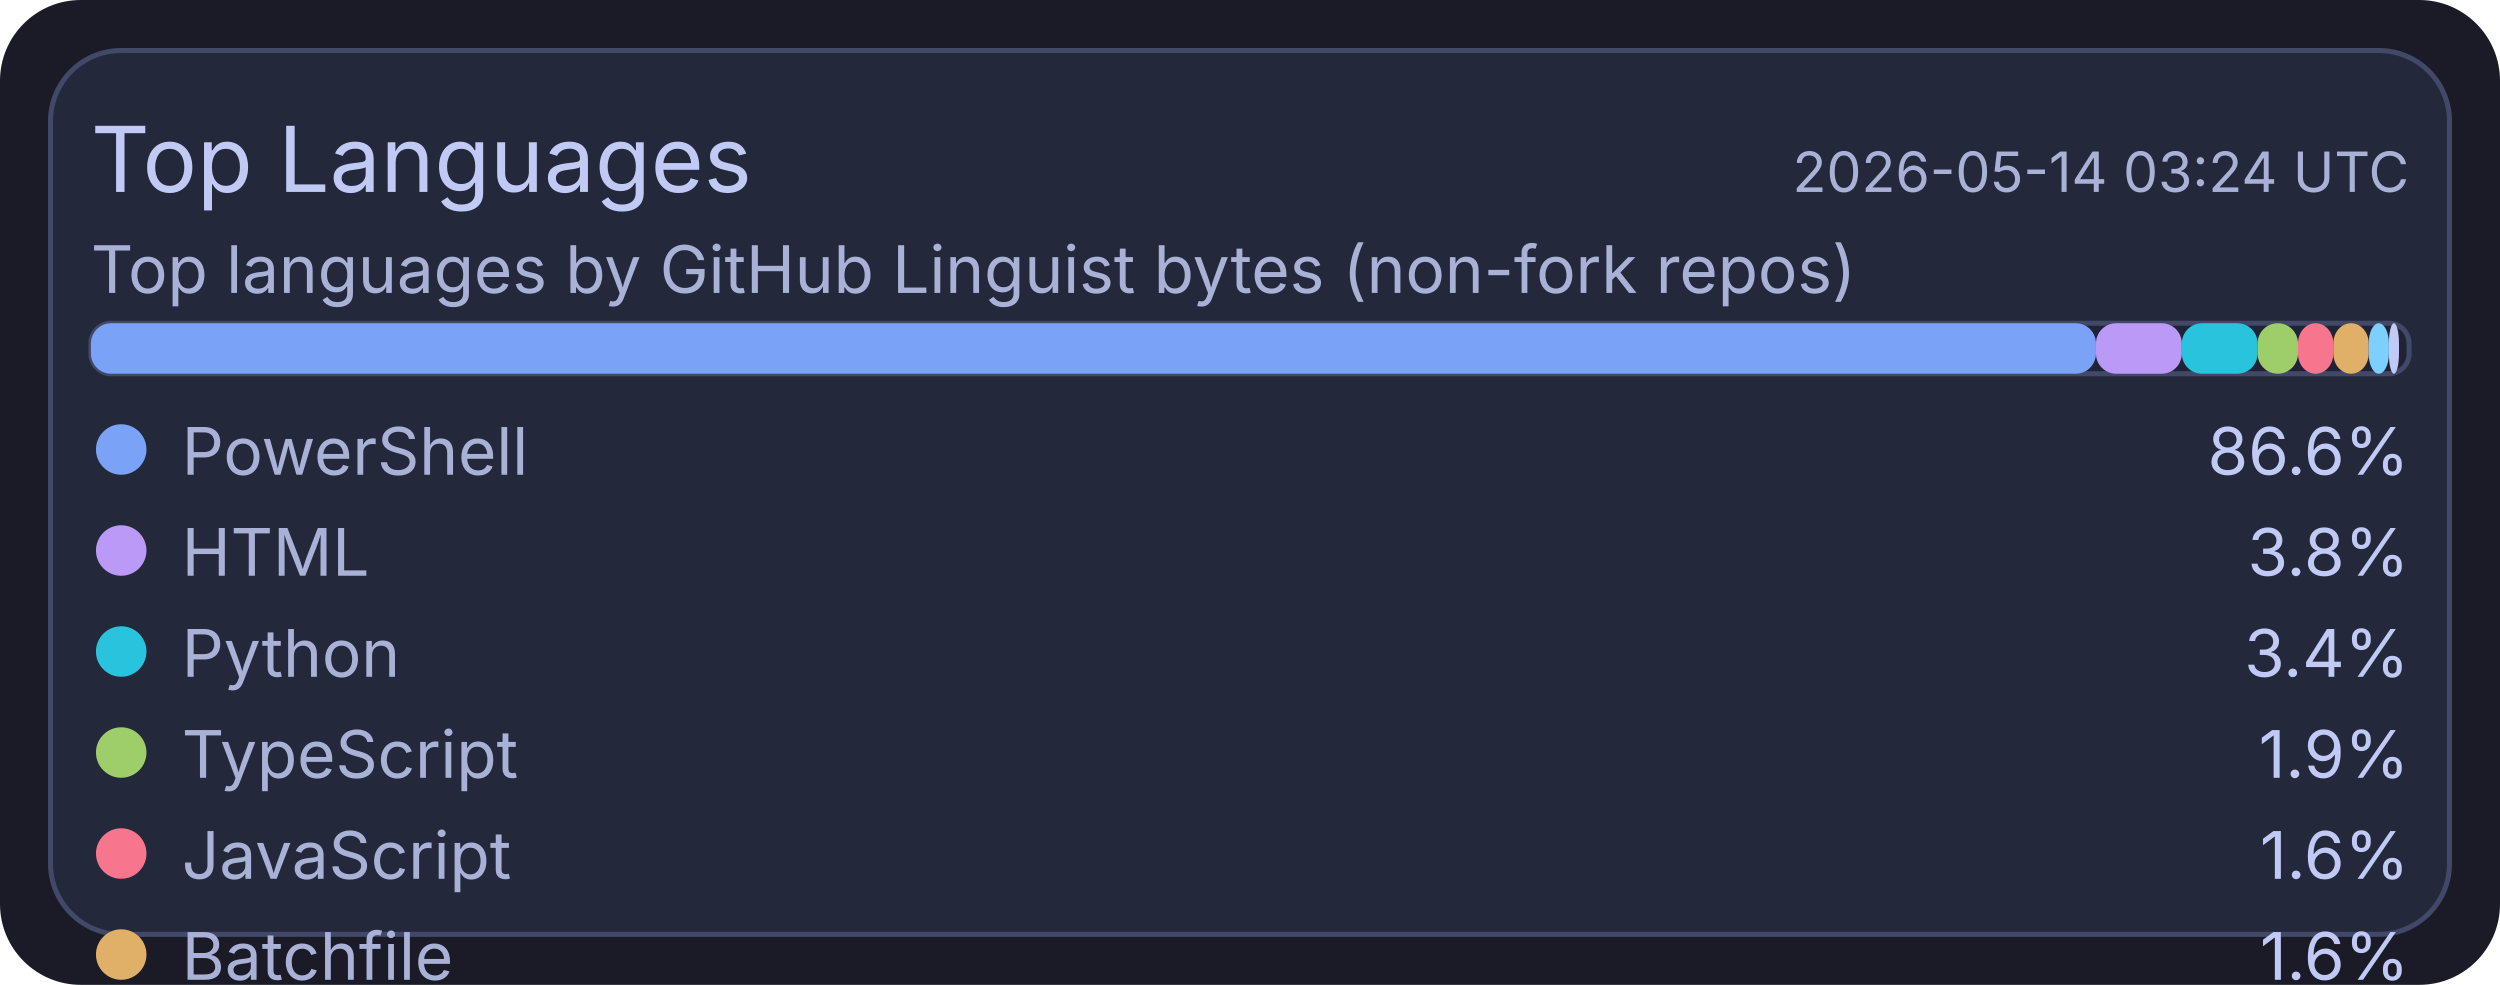
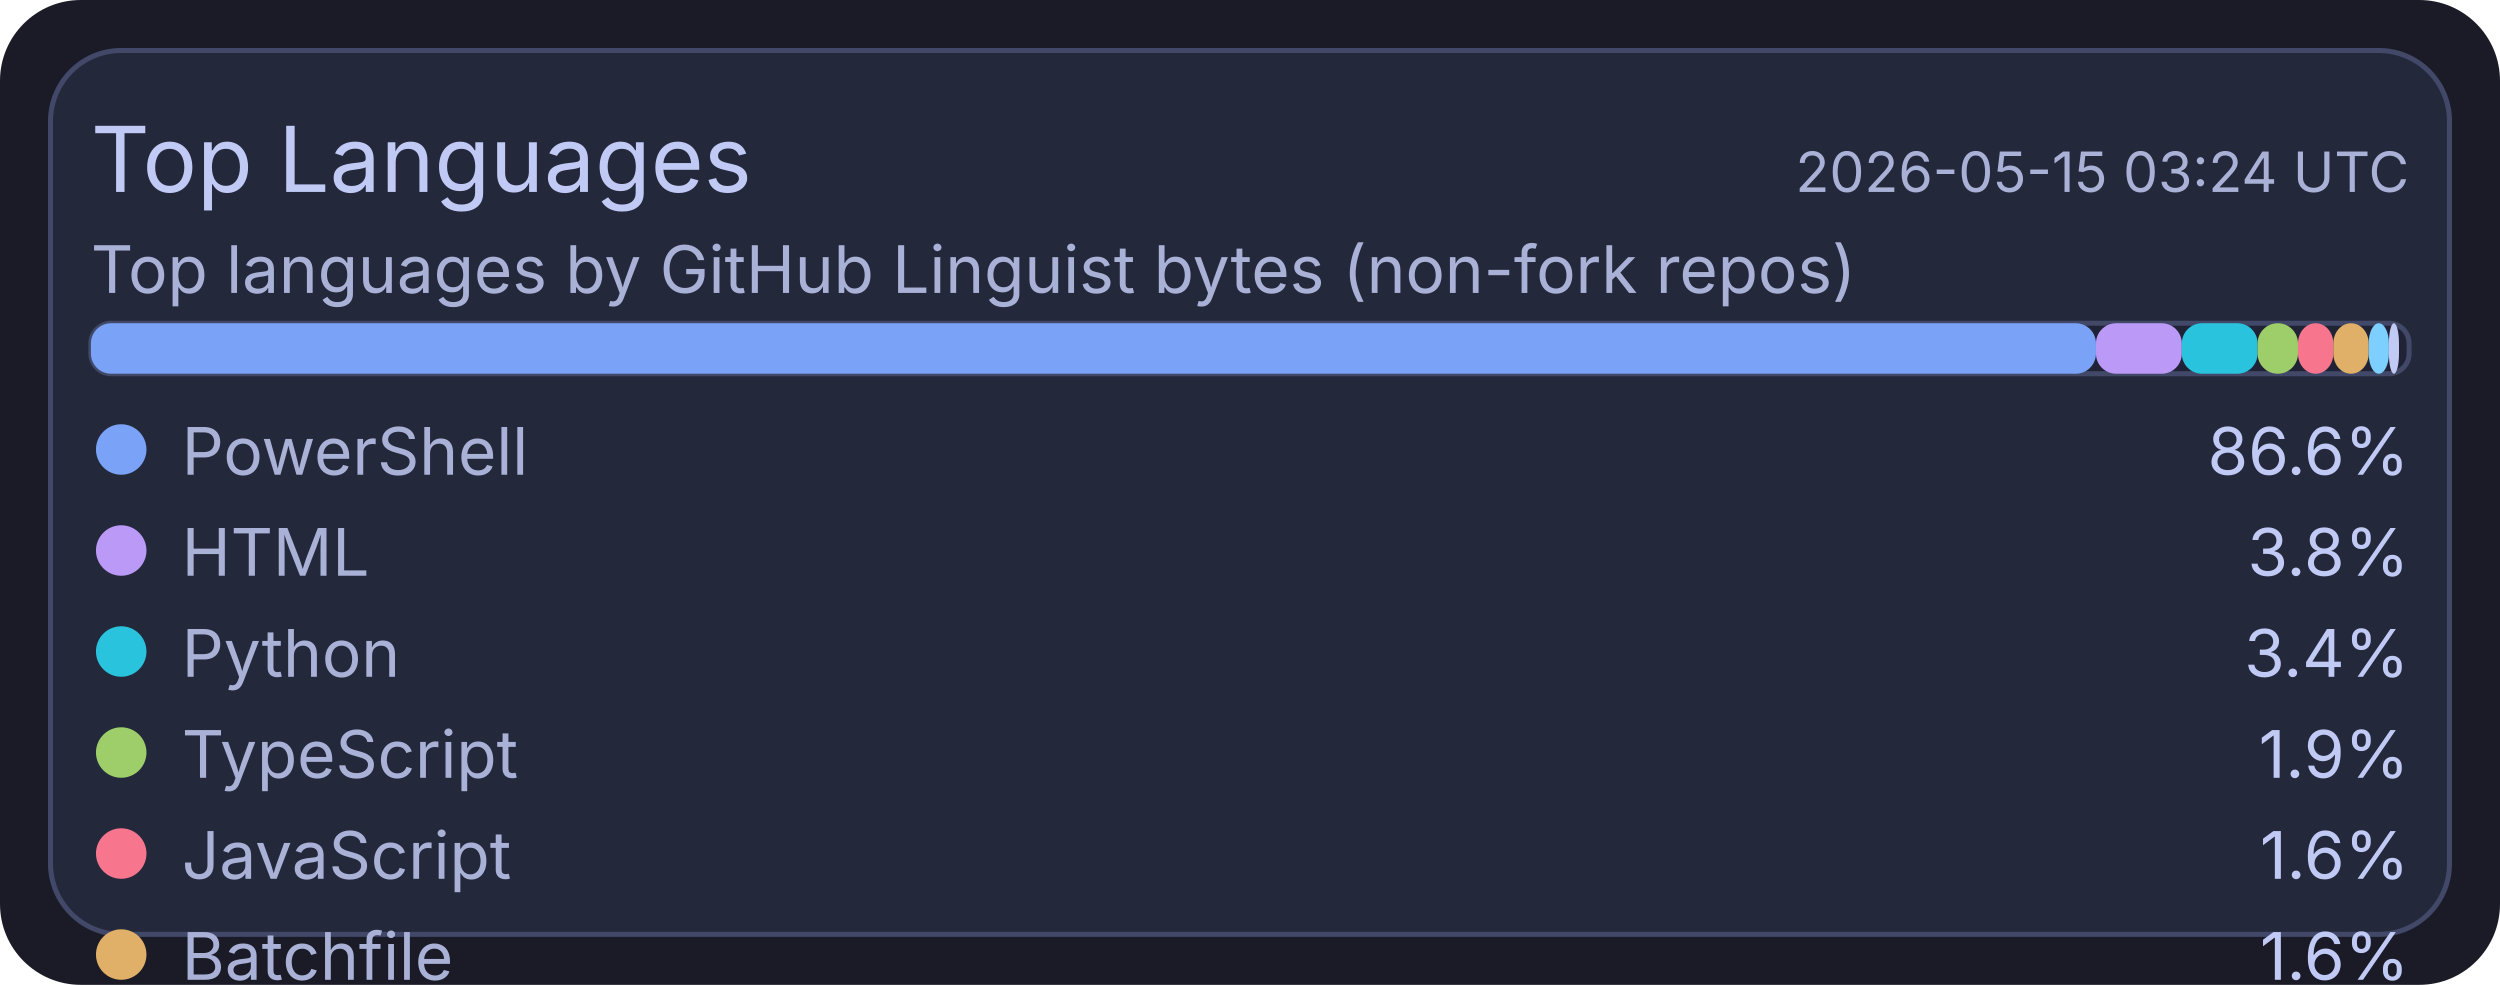
<svg xmlns="http://www.w3.org/2000/svg" width="495" height="195" viewBox="0 0 495 195">
  <rect x="0" y="0" width="495" height="195" rx="16" fill="#1a1b26" />
  <rect x="10" y="10" width="475" height="175" rx="14" fill="#24283b" stroke="#414868" stroke-width="1" />
  <text x="18" y="38" fill="#c0caf5" font-size="18" font-family="ui-sans-serif, system-ui, -apple-system, Segoe UI">Top Languages</text>
-   <text x="477" y="38" text-anchor="end" fill="#a9b1d6" font-size="11" font-family="ui-sans-serif, system-ui, -apple-system, Segoe UI">2026-05-14 03:24 UTC</text>
+   <text x="477" y="38" text-anchor="end" fill="#a9b1d6" font-size="11" font-family="ui-sans-serif, system-ui, -apple-system, Segoe UI">2026-05-15 03:24 UTC</text>
  <text x="18" y="58" fill="#a9b1d6" font-size="13" font-family="ui-sans-serif, system-ui, -apple-system, Segoe UI">Top languages by GitHub Linguist bytes (non-fork repos)</text>
  <rect x="18" y="64" width="459" height="10" rx="4" fill="#1f2335" stroke="#414868" stroke-width="1" />
  <rect x="18" y="64" width="397" height="10" rx="4" fill="#7aa2f7" />
  <rect x="415" y="64" width="17" height="10" rx="4" fill="#bb9af7" />
  <rect x="432" y="64" width="15" height="10" rx="4" fill="#2ac3de" />
  <rect x="447" y="64" width="8" height="10" rx="4" fill="#9ece6a" />
  <rect x="455" y="64" width="7" height="10" rx="4" fill="#f7768e" />
  <rect x="462" y="64" width="7" height="10" rx="4" fill="#e0af68" />
  <rect x="469" y="64" width="4" height="10" rx="4" fill="#7dcfff" />
  <rect x="473" y="64" width="2" height="10" rx="4" fill="#c0caf5" />
  <circle cx="24" cy="89" r="5" fill="#7aa2f7" />
  <text x="36" y="94" fill="#a9b1d6" font-size="13" font-family="ui-sans-serif, system-ui, -apple-system, Segoe UI">PowerShell</text>
  <text x="477" y="94" text-anchor="end" fill="#c0caf5" font-size="13" font-family="ui-sans-serif, system-ui, -apple-system, Segoe UI">86.6%</text>
  <circle cx="24" cy="109" r="5" fill="#bb9af7" />
  <text x="36" y="114" fill="#a9b1d6" font-size="13" font-family="ui-sans-serif, system-ui, -apple-system, Segoe UI">HTML</text>
  <text x="477" y="114" text-anchor="end" fill="#c0caf5" font-size="13" font-family="ui-sans-serif, system-ui, -apple-system, Segoe UI">3.8%</text>
  <circle cx="24" cy="129" r="5" fill="#2ac3de" />
  <text x="36" y="134" fill="#a9b1d6" font-size="13" font-family="ui-sans-serif, system-ui, -apple-system, Segoe UI">Python</text>
  <text x="477" y="134" text-anchor="end" fill="#c0caf5" font-size="13" font-family="ui-sans-serif, system-ui, -apple-system, Segoe UI">3.4%</text>
  <circle cx="24" cy="149" r="5" fill="#9ece6a" />
  <text x="36" y="154" fill="#a9b1d6" font-size="13" font-family="ui-sans-serif, system-ui, -apple-system, Segoe UI">TypeScript</text>
  <text x="477" y="154" text-anchor="end" fill="#c0caf5" font-size="13" font-family="ui-sans-serif, system-ui, -apple-system, Segoe UI">1.9%</text>
  <circle cx="24" cy="169" r="5" fill="#f7768e" />
  <text x="36" y="174" fill="#a9b1d6" font-size="13" font-family="ui-sans-serif, system-ui, -apple-system, Segoe UI">JavaScript</text>
  <text x="477" y="174" text-anchor="end" fill="#c0caf5" font-size="13" font-family="ui-sans-serif, system-ui, -apple-system, Segoe UI">1.6%</text>
  <circle cx="24" cy="189" r="5" fill="#e0af68" />
  <text x="36" y="194" fill="#a9b1d6" font-size="13" font-family="ui-sans-serif, system-ui, -apple-system, Segoe UI">Batchfile</text>
  <text x="477" y="194" text-anchor="end" fill="#c0caf5" font-size="13" font-family="ui-sans-serif, system-ui, -apple-system, Segoe UI">1.6%</text>
  <circle cx="24" cy="209" r="5" fill="#7dcfff" />
  <text x="36" y="214" fill="#a9b1d6" font-size="13" font-family="ui-sans-serif, system-ui, -apple-system, Segoe UI">Shell</text>
  <text x="477" y="214" text-anchor="end" fill="#c0caf5" font-size="13" font-family="ui-sans-serif, system-ui, -apple-system, Segoe UI">0.9%</text>
  <circle cx="24" cy="229" r="5" fill="#c0caf5" />
  <text x="36" y="234" fill="#a9b1d6" font-size="13" font-family="ui-sans-serif, system-ui, -apple-system, Segoe UI">CSS</text>
  <text x="477" y="234" text-anchor="end" fill="#c0caf5" font-size="13" font-family="ui-sans-serif, system-ui, -apple-system, Segoe UI">0.2%</text>
</svg>
